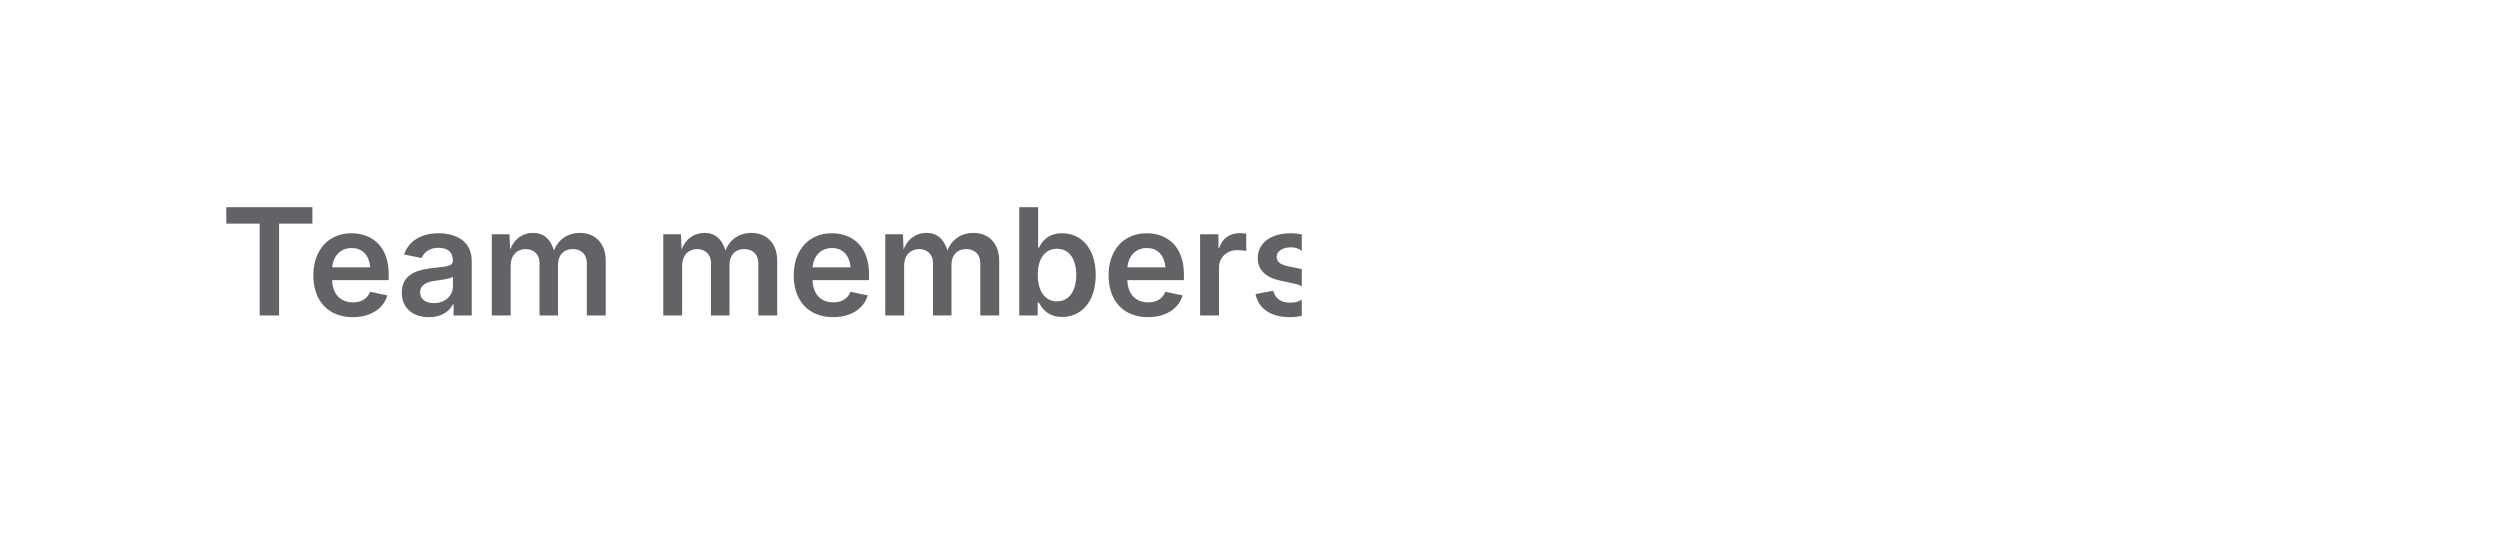
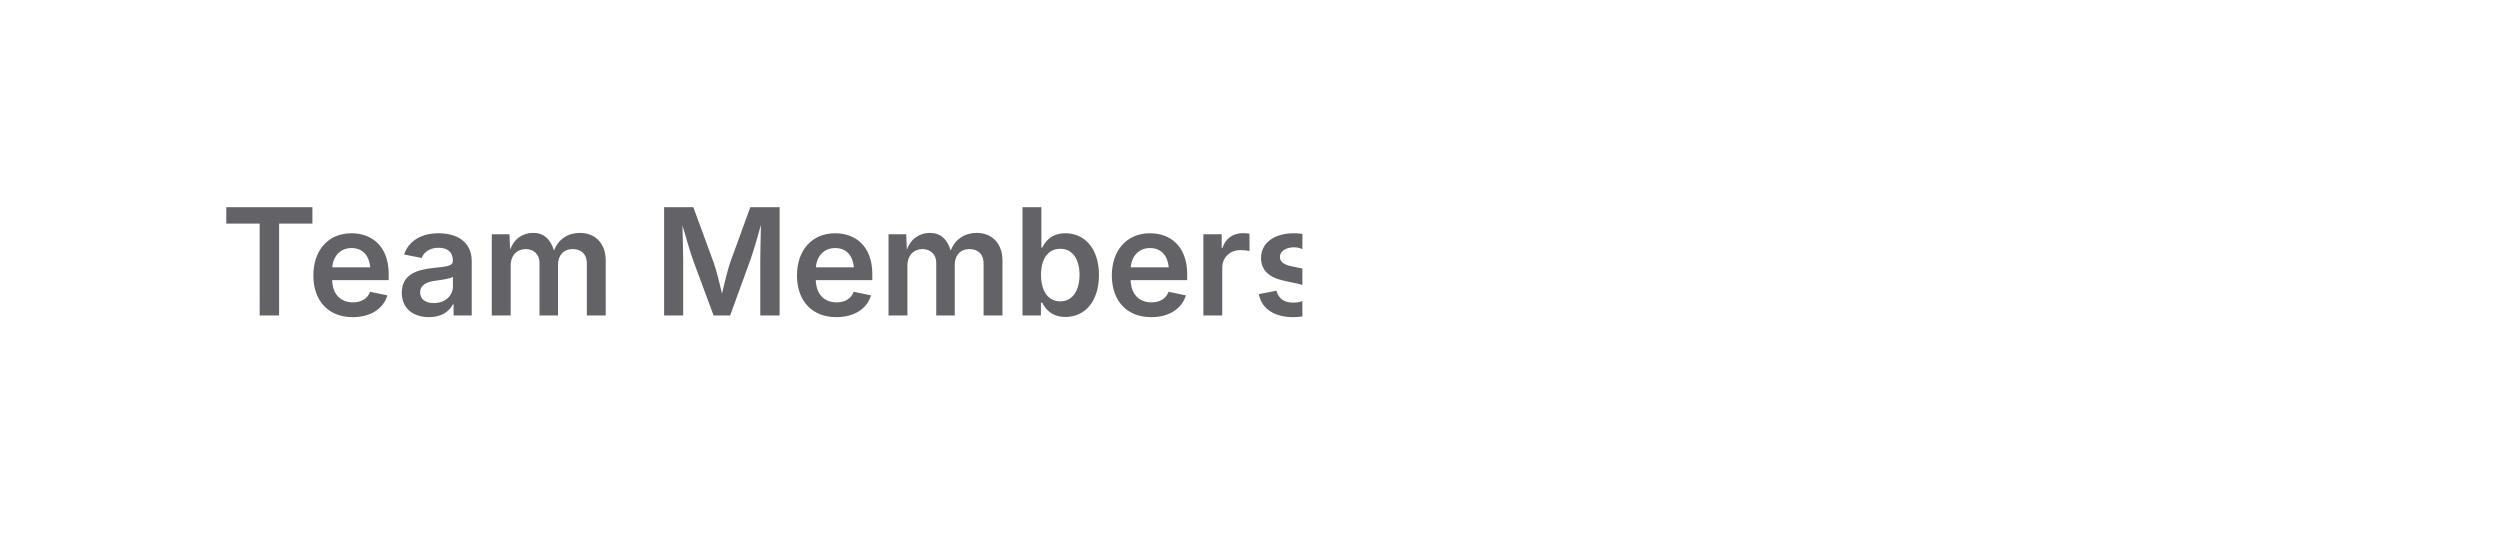
<svg xmlns="http://www.w3.org/2000/svg" viewBox="0 0 420 92" width="420" height="92">
  <defs>
    <clipPath id="cp0">
-       <rect x="29" y="21" width="189.7" height="46" />
+       <rect x="29" y="21" width="189.8" height="46" />
    </clipPath>
    <clipPath id="ct1">
-       <rect x="29" y="21" width="189.7" height="46" />
+       <rect x="29" y="21" width="189.8" height="46" />
    </clipPath>
  </defs>
  <rect x="28.5" y="20.5" width="363" height="47" rx="11.5" fill="none" stroke="rgba(0,0,0,0)" stroke-width="1" />
  <g clip-path="url(#cp0)">
    <g clip-path="url(#ct1)">
-       <text x="37" y="53" font-family="&quot;ui-sans-serif&quot;, &quot;-apple-system&quot;, &quot;system-ui&quot;, &quot;Segoe UI&quot;, sans-serif" font-size="25" font-weight="600" fill="rgb(98,98,103)">Team members</text>
+       <text x="37" y="53" font-family="&quot;ui-sans-serif&quot;, &quot;-apple-system&quot;, &quot;system-ui&quot;, &quot;Segoe UI&quot;, sans-serif" font-size="25" font-weight="600" fill="rgb(98,98,103)">Team Members</text>
    </g>
  </g>
</svg>
